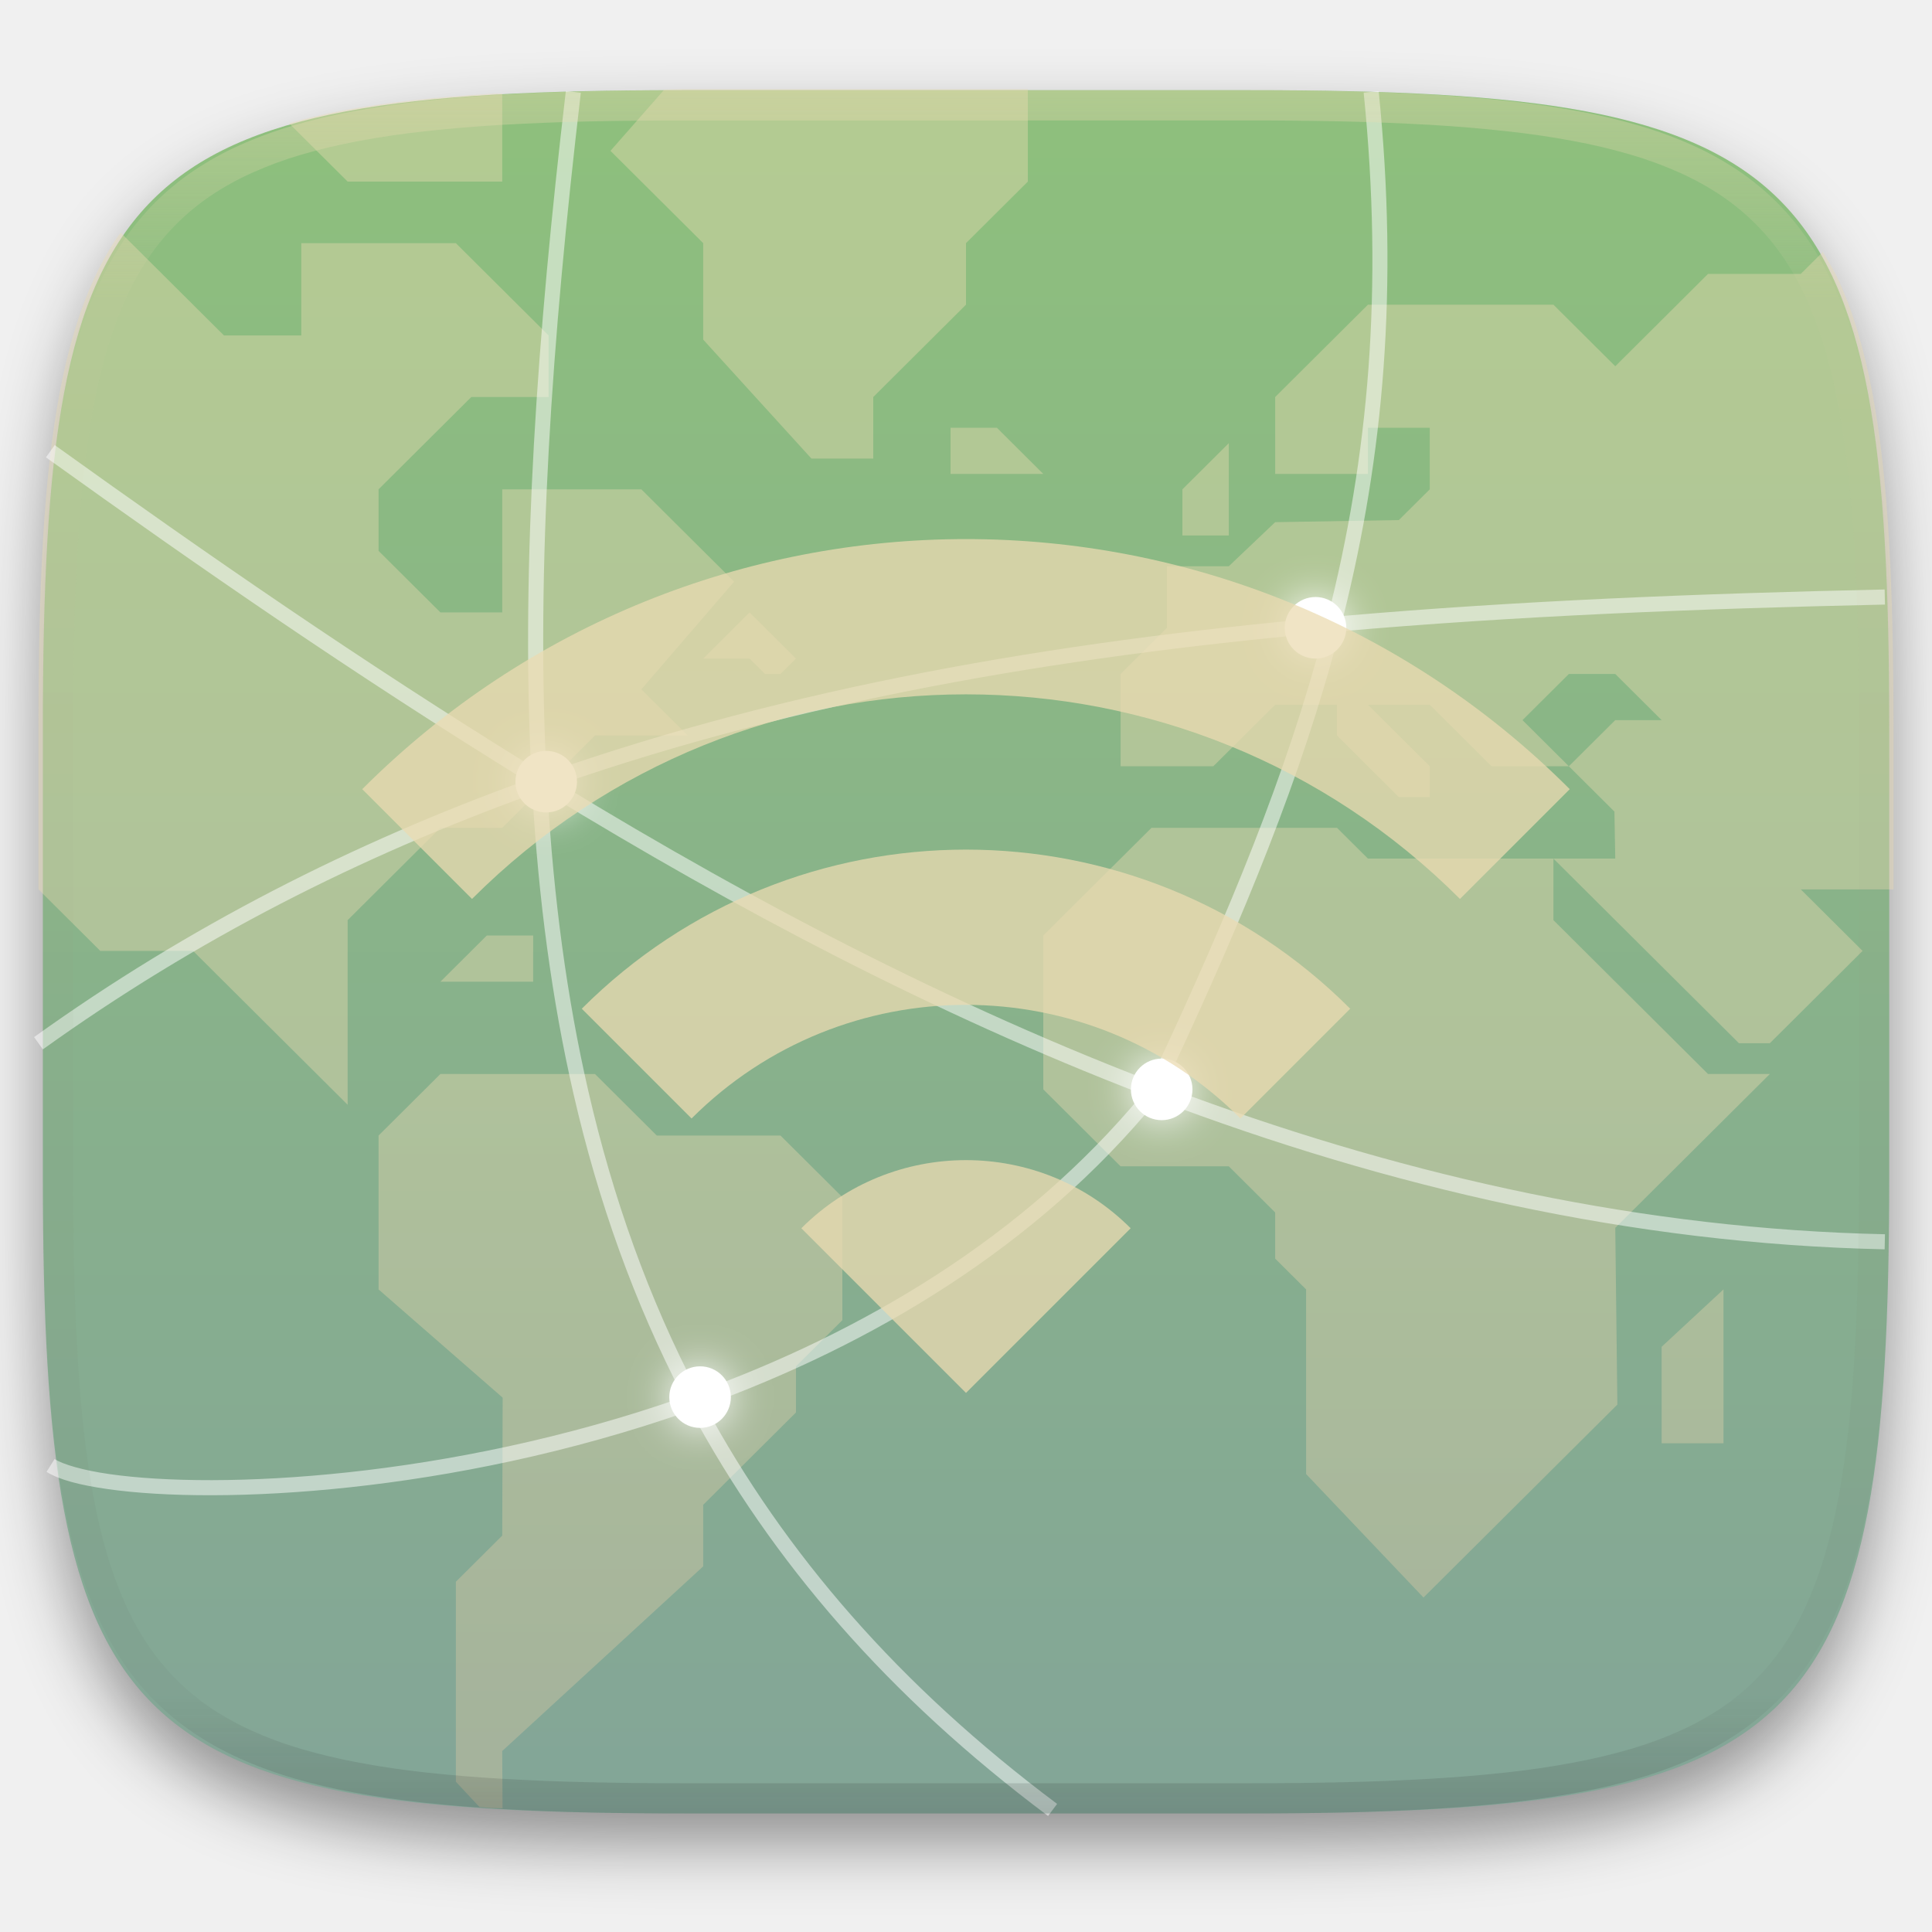
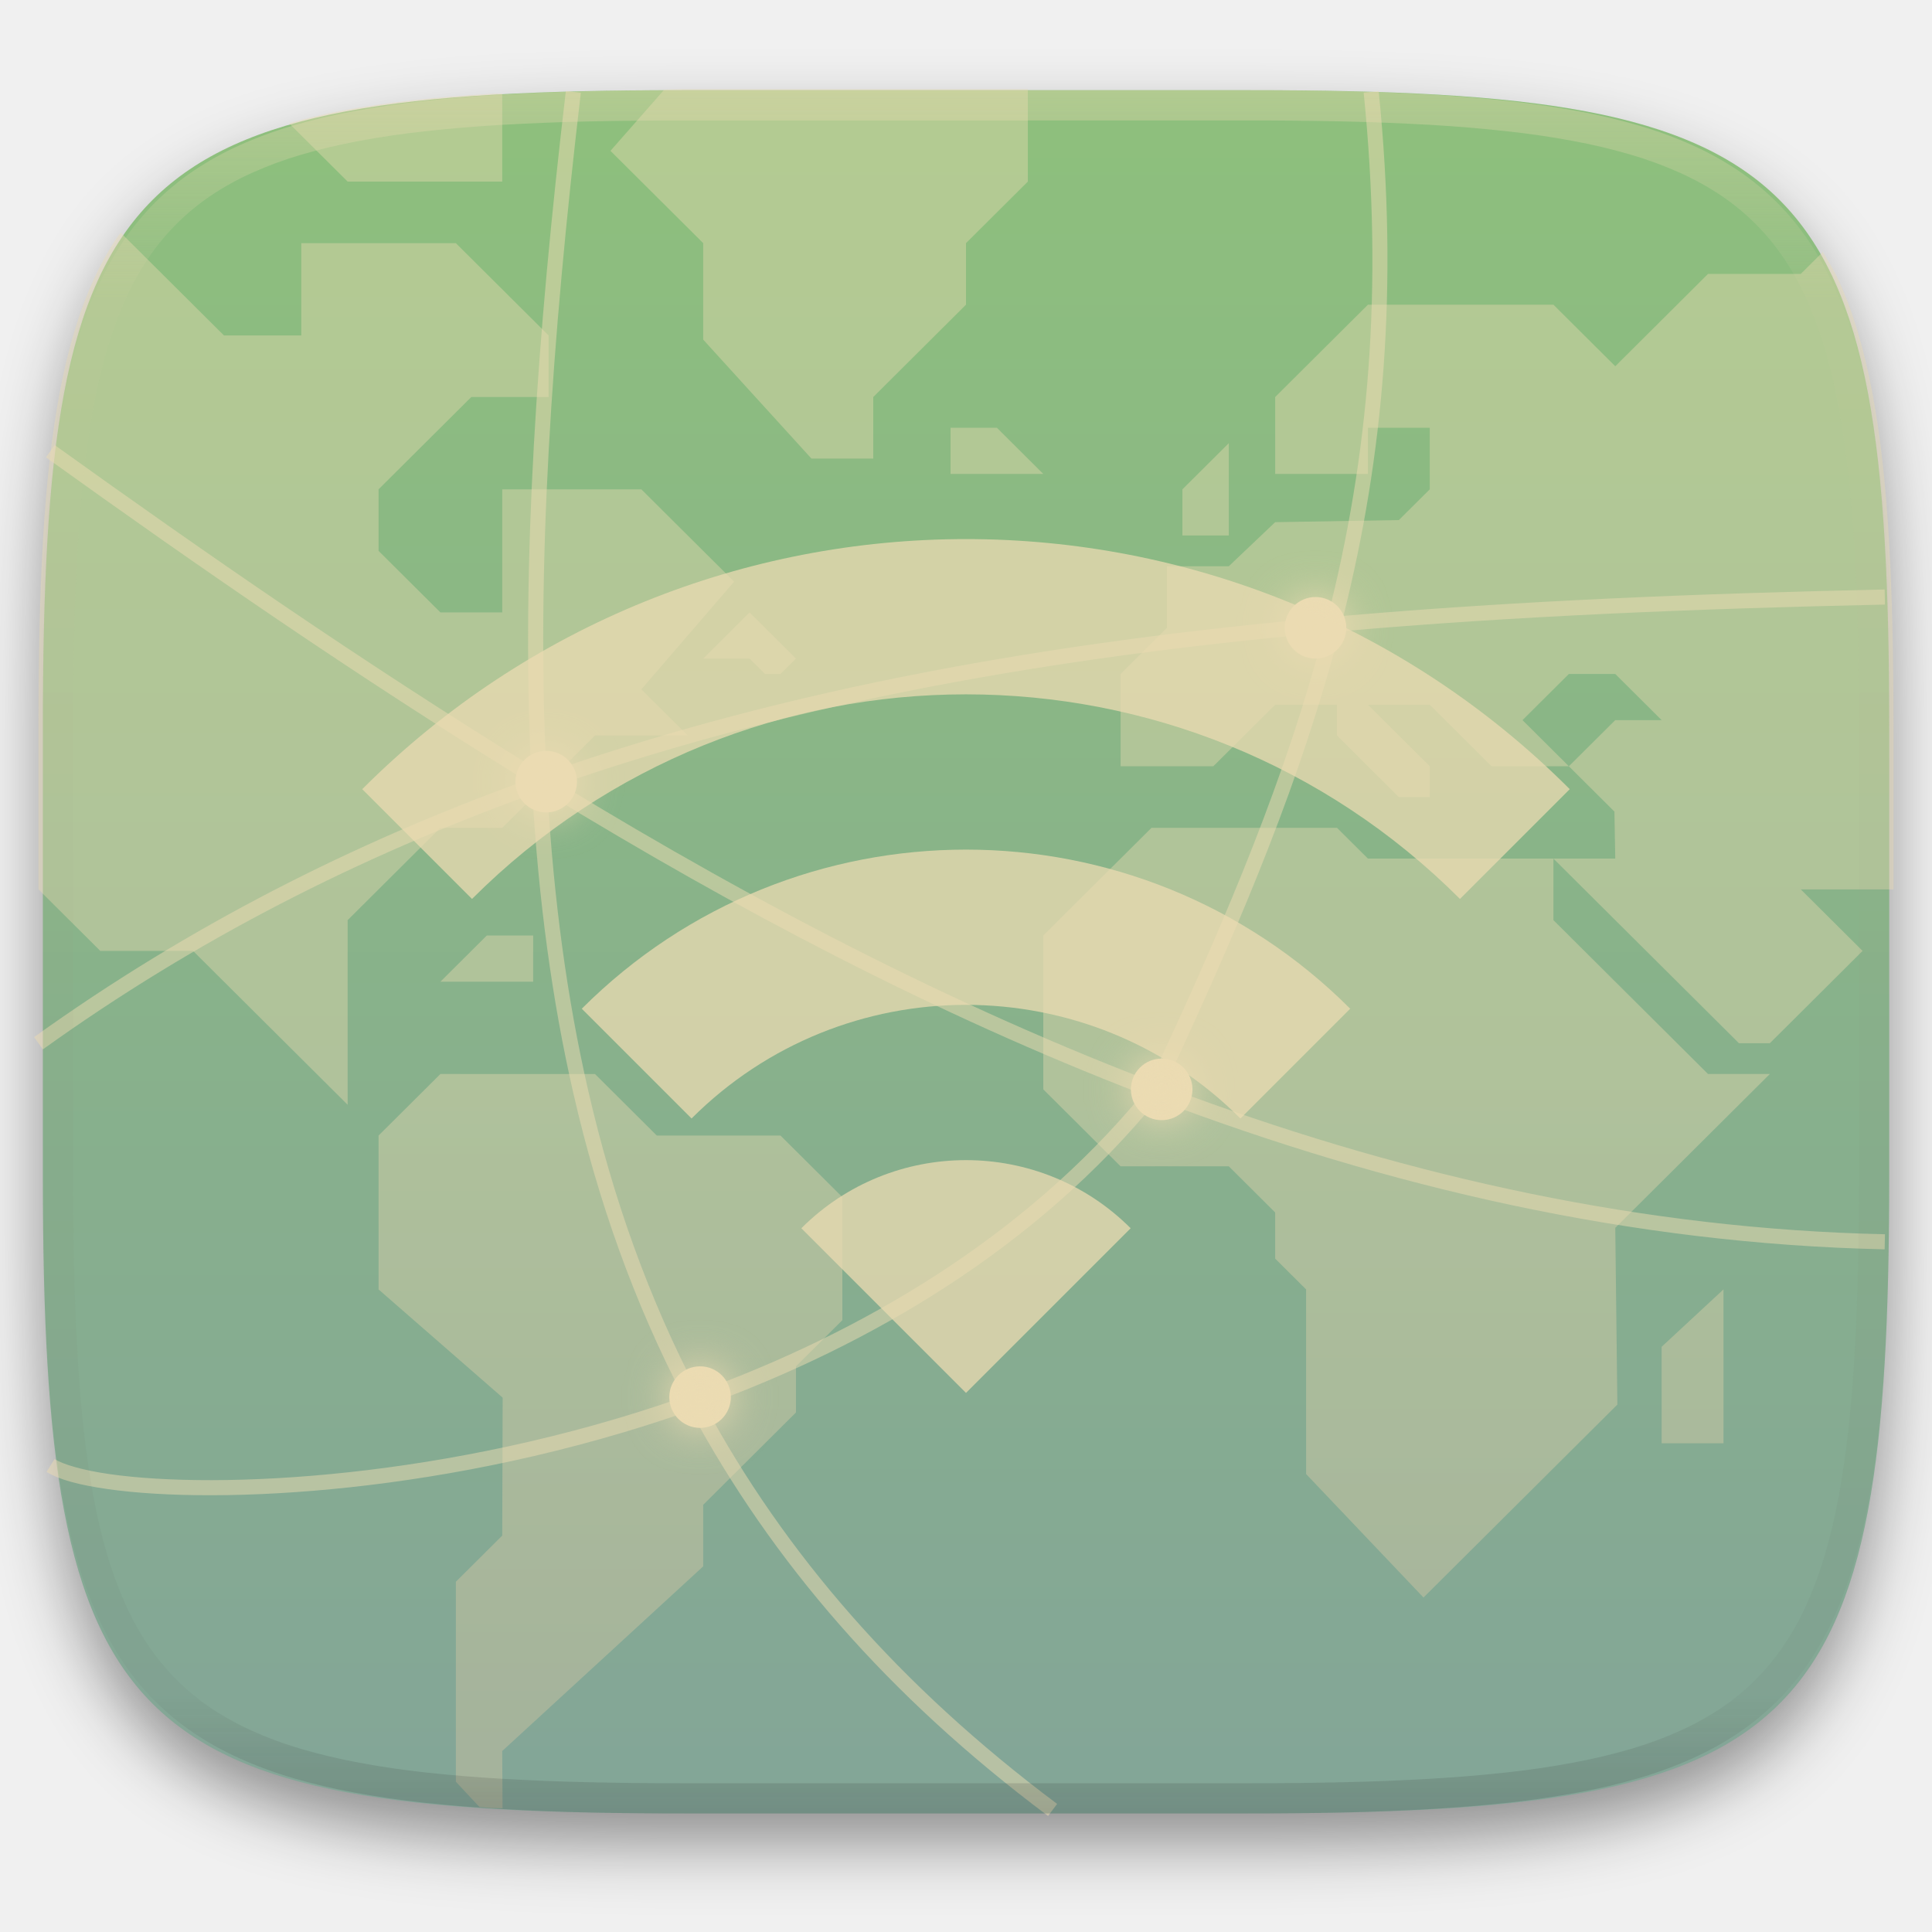
<svg xmlns="http://www.w3.org/2000/svg" id="svg196" version="1.1" viewBox="0 0 256 256" height="256" width="256" style="isolation:isolate">
  <defs id="defs13">
    <filter filterUnits="objectBoundingBox" color-interpolation-filters="sRGB" y="-200%" x="-200%" height="400%" width="400%" id="UmHSOtad9qh3nuqJuLSKxUs0MnWrV5q9">
      <feGaussianBlur id="feGaussianBlur2" stdDeviation="4.294" in="SourceGraphic" />
      <feOffset id="feOffset4" result="pf_100_offsetBlur" dy="4" dx="0" />
      <feFlood id="feFlood6" flood-opacity=".4" />
      <feComposite id="feComposite8" result="pf_100_dropShadow" operator="in" in2="pf_100_offsetBlur" />
      <feBlend id="feBlend10" mode="normal" in2="pf_100_dropShadow" in="SourceGraphic" />
    </filter>
    <linearGradient id="_lgradient_736" x1=".517" x2=".517" y1="0" y2="1" gradientTransform="matrix(244.65,0,0,228.34,5.68,11.95)" gradientUnits="userSpaceOnUse">
      <stop offset="0%" style="stop-color:#ebdbb2" id="stop183" />
      <stop offset="12.5%" stop-opacity=".098" style="stop-color:#ebdbb2" id="stop185" />
      <stop offset="92.5%" stop-opacity=".098" style="stop-color:#282828" id="stop187" />
      <stop offset="100%" stop-opacity=".498" style="stop-color:#282828" id="stop189" />
    </linearGradient>
    <defs id="defs142">
      <filter id="CWHNMi7Lig22rQCWyDApGg36hqmfNSGT" width="400%" height="400%" x="-200%" y="-200%" color-interpolation-filters="sRGB" filterUnits="objectBoundingBox">
        <feGaussianBlur stdDeviation="2.7" id="feGaussianBlur139" />
      </filter>
    </defs>
    <defs id="defs151">
      <filter id="wUnHGlCIHNlOnU9f46Oqm1RkCPPDIDzp" width="400%" height="400%" x="-200%" y="-200%" color-interpolation-filters="sRGB" filterUnits="objectBoundingBox">
        <feGaussianBlur stdDeviation="2.7" id="feGaussianBlur148" />
      </filter>
    </defs>
    <defs id="defs160">
      <filter id="GQYIxhPB0KX7mvE8c5AV9B9ETPMWYzl5" width="400%" height="400%" x="-200%" y="-200%" color-interpolation-filters="sRGB" filterUnits="objectBoundingBox">
        <feGaussianBlur stdDeviation="2.7" id="feGaussianBlur157" />
      </filter>
    </defs>
    <defs id="defs169">
      <filter id="y9CON1oOz3x83b9wwcPslpZvxE8VpILx" width="400%" height="400%" x="-200%" y="-200%" color-interpolation-filters="sRGB" filterUnits="objectBoundingBox">
        <feGaussianBlur stdDeviation="2.7" id="feGaussianBlur166" />
      </filter>
    </defs>
    <linearGradient id="_lgradient_725" x1="0" x2="0" y1="0" y2="1" gradientTransform="matrix(61.451,0,0,97.297,50.161,142.31)" gradientUnits="userSpaceOnUse">
      <stop offset="0%" style="stop-color:#ebdbb2" id="stop24" />
      <stop offset="100%" style="stop-color:#d5c4a1" id="stop26" />
    </linearGradient>
    <linearGradient id="_lgradient_726" x1="0" x2="0" y1="0" y2="1" gradientTransform="matrix(12.29,0,0,8.156,93.178,81.148)" gradientUnits="userSpaceOnUse">
      <stop offset="0%" style="stop-color:#ebdbb2" id="stop31" />
      <stop offset="100%" style="stop-color:#d5c4a1" id="stop33" />
    </linearGradient>
    <linearGradient id="_lgradient_727" x1="0" x2="0" y1="0" y2="1" gradientTransform="matrix(96.273,0,0,101.992,138.242,109.69)" gradientUnits="userSpaceOnUse">
      <stop offset="0%" style="stop-color:#ebdbb2" id="stop38" />
      <stop offset="100%" style="stop-color:#d5c4a1" id="stop40" />
    </linearGradient>
    <linearGradient id="_lgradient_728" x1="0" x2="0" y1="0" y2="1" gradientTransform="matrix(102.419,0,0,104.844,148.483,33.388)" gradientUnits="userSpaceOnUse">
      <stop offset="0%" style="stop-color:#ebdbb2" id="stop45" />
      <stop offset="100%" style="stop-color:#d5c4a1" id="stop47" />
    </linearGradient>
    <linearGradient id="_lgradient_729" x1="0" x2="0" y1="0" y2="1" gradientTransform="matrix(6.145,0,0,12.232,156.677,58.722)" gradientUnits="userSpaceOnUse">
      <stop offset="0%" style="stop-color:#ebdbb2" id="stop52" />
      <stop offset="100%" style="stop-color:#d5c4a1" id="stop54" />
    </linearGradient>
    <linearGradient id="_lgradient_730" x1="0" x2="0" y1="0" y2="1" gradientTransform="matrix(8.194,0,0,20.388,220.176,170.852)" gradientUnits="userSpaceOnUse">
      <stop offset="0%" style="stop-color:#ebdbb2" id="stop59" />
      <stop offset="100%" style="stop-color:#d5c4a1" id="stop61" />
    </linearGradient>
    <linearGradient id="_lgradient_731" x1="0" x2="0" y1="0" y2="1" gradientTransform="matrix(55.305,0,0,48.93,80.888,11.831)" gradientUnits="userSpaceOnUse">
      <stop offset="0%" style="stop-color:#ebdbb2" id="stop66" />
      <stop offset="100%" style="stop-color:#d5c4a1" id="stop68" />
    </linearGradient>
    <linearGradient id="_lgradient_732" x1="0" x2="0" y1="0" y2="1" gradientTransform="matrix(12.291,0,0,6.116,125.951,56.683)" gradientUnits="userSpaceOnUse">
      <stop offset="0%" style="stop-color:#ebdbb2" id="stop73" />
      <stop offset="100%" style="stop-color:#d5c4a1" id="stop75" />
    </linearGradient>
    <linearGradient id="_lgradient_733" x1="0" x2="0" y1="0" y2="1" gradientTransform="matrix(12.291,0,0,6.117,58.355,123.961)" gradientUnits="userSpaceOnUse">
      <stop offset="0%" style="stop-color:#ebdbb2" id="stop80" />
      <stop offset="100%" style="stop-color:#d5c4a1" id="stop82" />
    </linearGradient>
    <linearGradient id="_lgradient_734" x1="0" x2="0" y1="0" y2="1" gradientTransform="matrix(92.177,0,0,115.547,5.098,30.841)" gradientUnits="userSpaceOnUse">
      <stop offset="0%" style="stop-color:#ebdbb2" id="stop87" />
      <stop offset="100%" style="stop-color:#d5c4a1" id="stop89" />
    </linearGradient>
    <linearGradient id="_lgradient_735" x1="0" x2="0" y1="0" y2="1" gradientTransform="matrix(28.248,0,0,11.668,38.301,12.396)" gradientUnits="userSpaceOnUse">
      <stop offset="0%" style="stop-color:#ebdbb2" id="stop94" />
      <stop offset="100%" style="stop-color:#d5c4a1" id="stop96" />
    </linearGradient>
    <linearGradient id="_lgradient_724" x1=".5" x2=".5" y1="0" y2="1" gradientTransform="matrix(244.648,0,0,228.338,5.68,11.95)" gradientUnits="userSpaceOnUse">
      <stop offset="0%" style="stop-color:#8ec07c" id="stop15" />
      <stop offset="100%" style="stop-color:#83a598" id="stop17" />
    </linearGradient>
  </defs>
  <path fill="url(#_lgradient_724)" d="m 165.689,11.95 c 74.056,0 84.639,10.557 84.639,84.544 v 59.251 c 0,73.986 -10.583,84.543 -84.639,84.543 H 90.319 C 16.264,240.288 5.68,229.731 5.68,155.745 V 96.494 C 5.68,22.507 16.264,11.95 90.319,11.95 Z" id="background" style="opacity:1;fill:url(#_lgradient_724);filter:url(#UmHSOtad9qh3nuqJuLSKxUs0MnWrV5q9);stop-opacity:1" />
  <path id="map" style="opacity:0.4;fill:url(#_lgradient_725);stop-opacity:1" d="m 90.137,11.83 c -0.789,0 -1.348,0.051 -2.123,0.053 l -7.125,8.104 12.289,12.232 v 12.783 l 14.34,15.76 h 8.193 V 52.607 L 128,40.373 V 32.219 l 8.193,-8.154 V 11.83 Z m -23.588,0.566 c -0.429,0.023 -1.006,0.008 -1.43,0.033 -3.705,0.217 -7.189,0.5 -10.461,0.863 -3.272,0.364 -6.332,0.808 -9.197,1.344 -2.559,0.479 -4.907,1.063 -7.16,1.699 l 7.766,7.729 H 66.549 Z M 16.004,30.842 c -0.107,0.152 -0.247,0.268 -0.352,0.422 -1.217,1.788 -2.3,3.732 -3.266,5.848 -0.965,2.115 -1.811,4.402 -2.551,6.871 -0.74,2.469 -1.374,5.121 -1.914,7.969 -0.54,2.849 -0.986,5.894 -1.352,9.148 -0.366,3.254 -0.653,6.714 -0.871,10.398 -0.436,7.37 -0.602,15.627 -0.602,24.875 V 117.846 l 8.193,8.152 h 12.289 l 20.486,20.391 v -24.465 l 12.289,-12.232 h 8.193 L 78.84,97.457 H 91.129 L 84.984,91.342 97.275,77.072 84.984,64.84 H 66.549 v 16.309 h -8.193 l -8.195,-8.156 V 64.84 L 62.451,52.607 h 10.244 V 44.449 L 60.404,32.219 H 39.92 V 44.449 H 29.678 Z m 225.529,2.547 -2.922,2.908 h -12.291 l -12.289,12.232 -8.193,-8.156 h -24.58 l -12.289,12.234 v 10.193 h 12.289 v -6.117 h 8.193 v 8.156 l -4.098,4.074 -16.385,0.277 -6.146,5.84 h -8.193 v 8.156 l -6.146,6.117 V 101.533 h 12.291 l 8.195,-8.152 h 8.191 v 4.076 l 8.193,8.156 h 4.098 v -4.08 l -8.193,-8.152 h 8.193 l 8.191,8.152 h 10.242 l -6.145,-6.113 6.145,-6.115 h 6.146 l 6.145,6.115 h -6.145 l -6.146,6.113 6.035,6.006 0.111,6.229 h -8.193 l 24.582,24.465 h 4.094 l 4.098,-4.076 8.193,-8.158 -8.193,-8.152 h 12.291 V 96.373 c 0,-9.248 -0.168,-17.505 -0.604,-24.875 -0.218,-3.684 -0.503,-7.144 -0.869,-10.398 -0.366,-3.254 -0.812,-6.299 -1.352,-9.148 -0.54,-2.848 -1.174,-5.5 -1.914,-7.969 -0.739,-2.469 -1.585,-4.756 -2.551,-6.871 -0.614,-1.347 -1.365,-2.511 -2.08,-3.723 z m -35.695,80.379 h -24.58 l -4.098,-4.078 h -24.58 l -14.338,14.271 v 20.389 l 10.24,10.193 h 14.34 l 6.145,6.115 v 6.117 l 4.098,4.076 v 24.465 l 15.555,16.365 25.689,-25.566 -0.277,-23.418 20.484,-20.387 h -8.195 L 205.838,121.924 Z M 125.951,56.684 v 6.115 h 12.291 l -6.145,-6.115 z m 36.871,2.039 -6.145,6.115 v 6.115 h 6.145 z m -63.5,22.426 -6.145,6.117 h 6.145 l 2.049,2.039 h 2.049 l 2.049,-2.039 z m -34.82,42.813 -6.146,6.117 h 12.291 v -6.117 z m -6.146,18.35 -8.195,8.154 v 20.389 l 16.443,14.34 -0.055,18.279 -6.145,6.117 v 26.502 l 3.135,3.35 c 0.55,0.036 1.02,0.098 1.58,0.131 0.435,0.025 1.028,0.011 1.469,0.035 l -0.039,-7.592 26.629,-24.465 v -8.156 l 12.291,-12.234 v -6.113 l 6.143,-6.117 v -16.311 l -8.191,-8.154 H 87.031 l -8.191,-8.154 z m 170.014,28.541 -8.193,7.604 v 12.785 h 8.193 z" />
  <g id="networks">
-     <path d="m 174.314,79.109 a 4.078,4.078 0 0 0 -4.078,4.078 4.078,4.078 0 0 0 4.078,4.078 4.078,4.078 0 0 0 4.078,-4.078 4.078,4.078 0 0 0 -4.078,-4.078 z M 72.377,99.496 a 4.078,4.078 0 0 0 -4.078,4.078 4.078,4.078 0 0 0 4.078,4.078 4.078,4.078 0 0 0 4.078,-4.078 4.078,4.078 0 0 0 -4.078,-4.078 z m 81.551,40.775 a 4.078,4.078 0 0 0 -4.078,4.078 4.078,4.078 0 0 0 4.078,4.078 4.078,4.078 0 0 0 4.078,-4.078 4.078,4.078 0 0 0 -4.078,-4.078 z m -61.164,40.775 a 4.078,4.078 0 0 0 -4.078,4.078 4.078,4.078 0 0 0 4.078,4.078 4.078,4.078 0 0 0 4.078,-4.078 4.078,4.078 0 0 0 -4.078,-4.078 z" style="opacity:1;vector-effect: non-scaling-stroke;fill:white;stop-opacity:1" id="circles" />
-     <path id="blurry_circles" style="display:inline;opacity:1;vector-effect: non-scaling-stroke;fill:white;filter:url(#CWHNMi7Lig22rQCWyDApGg36hqmfNSGT);stop-opacity:1" d="m 174.314,79.109 a 4.078,4.078 0 0 0 -4.078,4.078 4.078,4.078 0 0 0 4.078,4.078 4.078,4.078 0 0 0 4.078,-4.078 4.078,4.078 0 0 0 -4.078,-4.078 z M 72.377,99.496 a 4.078,4.078 0 0 0 -4.078,4.078 4.078,4.078 0 0 0 4.078,4.078 4.078,4.078 0 0 0 4.078,-4.078 4.078,4.078 0 0 0 -4.078,-4.078 z m 81.551,40.775 a 4.078,4.078 0 0 0 -4.078,4.078 4.078,4.078 0 0 0 4.078,4.078 4.078,4.078 0 0 0 4.078,-4.078 4.078,4.078 0 0 0 -4.078,-4.078 z m -61.164,40.775 a 4.078,4.078 0 0 0 -4.078,4.078 4.078,4.078 0 0 0 4.078,4.078 4.078,4.078 0 0 0 4.078,-4.078 4.078,4.078 0 0 0 -4.078,-4.078 z" />
-     <path id="nodes" style="color:black;font-style:normal;font-variant:normal;font-weight:normal;font-stretch:normal;font-size:medium;line-height:normal;font-family:sans-serif;font-variant-ligatures:normal;font-variant-position:normal;font-variant-caps:normal;font-variant-numeric:normal;font-variant-alternates:normal;font-variant-east-asian:normal;font-feature-settings:normal;font-variation-settings:normal;text-indent:0;text-align:start;text-decoration:none;text-decoration-line:none;text-decoration-style:solid;text-decoration-color:black;letter-spacing:normal;word-spacing:normal;text-transform:none;writing-mode:lr-tb;direction:ltr;text-orientation:mixed;dominant-baseline:auto;baseline-shift:baseline;text-anchor:start;white-space:normal;shape-padding:0;shape-margin:0;inline-size:0;clip-rule:nonzero;display:inline;overflow:visible;visibility:visible;opacity:0.5;isolation:auto;mix-blend-mode:normal;color-interpolation:sRGB;color-interpolation-filters:linearRGB;solid-color:black;solid-opacity:1;fill:white;fill-opacity:1;stroke:none;stroke-linecap:butt;stroke-linejoin:miter;stroke-miterlimit:4;stroke-dasharray:none;stroke-dashoffset:0;stroke-opacity:1;color-rendering:auto;image-rendering:auto;shape-rendering:auto;text-rendering:auto;enable-background:accumulate;stop-color:black;stop-opacity:1" d="M 74.977,12.059 C 71.129,44.742 69.08,74.447 70.35,101.48 47.705,87.484 27.593,73.57 7.254,58.977 l -1.166,1.625 C 26.559,75.29 46.822,89.309 69.678,103.418 46.763,111.709 25.011,122.716 4.516,137.422 l 1.166,1.625 C 26.065,124.421 47.716,113.475 70.547,105.232 c 0.825,13.961 2.568,27.204 5.455,39.76 3.275,14.24 8.026,27.598 14.555,40.127 -7.824,2.745 -15.645,4.893 -23.199,6.529 -14.786,3.203 -28.545,4.459 -39.273,4.48 -5.364,0.011 -9.972,-0.287 -13.555,-0.799 -3.583,-0.512 -6.171,-1.288 -7.303,-1.996 l -1.061,1.695 c 1.663,1.041 4.368,1.751 8.08,2.281 3.712,0.53 8.401,0.829 13.842,0.818 10.881,-0.022 24.762,-1.291 39.693,-4.525 7.719,-1.672 15.721,-3.873 23.73,-6.695 10.749,19.971 26.109,37.813 47.363,53.719 l 1.199,-1.6 c -20.957,-15.684 -36.077,-33.189 -46.674,-52.795 21.99,-8.022 43.866,-20.829 59.955,-40.502 30.572,11.575 62.734,19.084 96.371,19.814 l 0.043,-1.998 C 185.75,162.156 126.962,136.019 74.277,103.898 105.804,92.983 139.57,87.109 175.396,83.854 170.417,102.702 162.821,120.953 153.529,140.869 l 1.812,0.846 c 9.422,-20.196 17.14,-38.782 22.158,-58.047 23.245,-2.042 47.346,-3.017 72.27,-3.559 l -0.043,-2 c -24.695,0.537 -48.61,1.496 -71.711,3.502 5.307,-21.246 7.313,-43.408 4.668,-69.537 l -1.99,0.201 c 2.651,26.18 0.615,48.279 -4.768,69.52 -36.664,3.293 -71.246,9.303 -103.523,20.633 -1.363,-27.142 0.67,-57.088 4.561,-90.137 z m -2.424,93.133 c 24.907,15.225 51.213,29.152 78.828,39.789 -15.82,19.099 -37.306,31.608 -58.934,39.465 -6.506,-12.438 -11.233,-25.713 -14.496,-39.9 -2.853,-12.405 -4.579,-25.512 -5.398,-39.354 z" />
+     <path d="m 174.314,79.109 a 4.078,4.078 0 0 0 -4.078,4.078 4.078,4.078 0 0 0 4.078,4.078 4.078,4.078 0 0 0 4.078,-4.078 4.078,4.078 0 0 0 -4.078,-4.078 z M 72.377,99.496 a 4.078,4.078 0 0 0 -4.078,4.078 4.078,4.078 0 0 0 4.078,4.078 4.078,4.078 0 0 0 4.078,-4.078 4.078,4.078 0 0 0 -4.078,-4.078 z m 81.551,40.775 a 4.078,4.078 0 0 0 -4.078,4.078 4.078,4.078 0 0 0 4.078,4.078 4.078,4.078 0 0 0 4.078,-4.078 4.078,4.078 0 0 0 -4.078,-4.078 z m -61.164,40.775 a 4.078,4.078 0 0 0 -4.078,4.078 4.078,4.078 0 0 0 4.078,4.078 4.078,4.078 0 0 0 4.078,-4.078 4.078,4.078 0 0 0 -4.078,-4.078 z" style="opacity:1;vector-effect: non-scaling-stroke;fill:#ebdbb2;stop-opacity:1" id="circles" />
+     <path id="blurry_circles" style="display:inline;opacity:1;vector-effect: non-scaling-stroke;fill:#ebdbb2;filter:url(#CWHNMi7Lig22rQCWyDApGg36hqmfNSGT);stop-opacity:1" d="m 174.314,79.109 a 4.078,4.078 0 0 0 -4.078,4.078 4.078,4.078 0 0 0 4.078,4.078 4.078,4.078 0 0 0 4.078,-4.078 4.078,4.078 0 0 0 -4.078,-4.078 z M 72.377,99.496 a 4.078,4.078 0 0 0 -4.078,4.078 4.078,4.078 0 0 0 4.078,4.078 4.078,4.078 0 0 0 4.078,-4.078 4.078,4.078 0 0 0 -4.078,-4.078 z m 81.551,40.775 a 4.078,4.078 0 0 0 -4.078,4.078 4.078,4.078 0 0 0 4.078,4.078 4.078,4.078 0 0 0 4.078,-4.078 4.078,4.078 0 0 0 -4.078,-4.078 z m -61.164,40.775 a 4.078,4.078 0 0 0 -4.078,4.078 4.078,4.078 0 0 0 4.078,4.078 4.078,4.078 0 0 0 4.078,-4.078 4.078,4.078 0 0 0 -4.078,-4.078 z" />
+     <path id="nodes" style="color:#282828;font-style:normal;font-variant:normal;font-weight:normal;font-stretch:normal;font-size:medium;line-height:normal;font-family:sans-serif;font-variant-ligatures:normal;font-variant-position:normal;font-variant-caps:normal;font-variant-numeric:normal;font-variant-alternates:normal;font-variant-east-asian:normal;font-feature-settings:normal;font-variation-settings:normal;text-indent:0;text-align:start;text-decoration:none;text-decoration-line:none;text-decoration-style:solid;text-decoration-color:#282828;letter-spacing:normal;word-spacing:normal;text-transform:none;writing-mode:lr-tb;direction:ltr;text-orientation:mixed;dominant-baseline:auto;baseline-shift:baseline;text-anchor:start;#ebdbb2-space:normal;shape-padding:0;shape-margin:0;inline-size:0;clip-rule:nonzero;display:inline;overflow:visible;visibility:visible;opacity:0.5;isolation:auto;mix-blend-mode:normal;color-interpolation:sRGB;color-interpolation-filters:linearRGB;solid-color:#282828;solid-opacity:1;fill:#ebdbb2;fill-opacity:1;stroke:none;stroke-linecap:butt;stroke-linejoin:miter;stroke-miterlimit:4;stroke-dasharray:none;stroke-dashoffset:0;stroke-opacity:1;color-rendering:auto;image-rendering:auto;shape-rendering:auto;text-rendering:auto;enable-background:accumulate;stop-color:#282828;stop-opacity:1" d="M 74.977,12.059 C 71.129,44.742 69.08,74.447 70.35,101.48 47.705,87.484 27.593,73.57 7.254,58.977 l -1.166,1.625 C 26.559,75.29 46.822,89.309 69.678,103.418 46.763,111.709 25.011,122.716 4.516,137.422 l 1.166,1.625 C 26.065,124.421 47.716,113.475 70.547,105.232 c 0.825,13.961 2.568,27.204 5.455,39.76 3.275,14.24 8.026,27.598 14.555,40.127 -7.824,2.745 -15.645,4.893 -23.199,6.529 -14.786,3.203 -28.545,4.459 -39.273,4.48 -5.364,0.011 -9.972,-0.287 -13.555,-0.799 -3.583,-0.512 -6.171,-1.288 -7.303,-1.996 l -1.061,1.695 c 1.663,1.041 4.368,1.751 8.08,2.281 3.712,0.53 8.401,0.829 13.842,0.818 10.881,-0.022 24.762,-1.291 39.693,-4.525 7.719,-1.672 15.721,-3.873 23.73,-6.695 10.749,19.971 26.109,37.813 47.363,53.719 l 1.199,-1.6 c -20.957,-15.684 -36.077,-33.189 -46.674,-52.795 21.99,-8.022 43.866,-20.829 59.955,-40.502 30.572,11.575 62.734,19.084 96.371,19.814 l 0.043,-1.998 C 185.75,162.156 126.962,136.019 74.277,103.898 105.804,92.983 139.57,87.109 175.396,83.854 170.417,102.702 162.821,120.953 153.529,140.869 l 1.812,0.846 c 9.422,-20.196 17.14,-38.782 22.158,-58.047 23.245,-2.042 47.346,-3.017 72.27,-3.559 l -0.043,-2 c -24.695,0.537 -48.61,1.496 -71.711,3.502 5.307,-21.246 7.313,-43.408 4.668,-69.537 l -1.99,0.201 c 2.651,26.18 0.615,48.279 -4.768,69.52 -36.664,3.293 -71.246,9.303 -103.523,20.633 -1.363,-27.142 0.67,-57.088 4.561,-90.137 z m -2.424,93.133 c 24.907,15.225 51.213,29.152 78.828,39.789 -15.82,19.099 -37.306,31.608 -58.934,39.465 -6.506,-12.438 -11.233,-25.713 -14.496,-39.9 -2.853,-12.405 -4.579,-25.512 -5.398,-39.354 z" />
  </g>
  <path fill="#ebdbb2" d="m 48,104.568 14.545,14.546 c 36.146,-36.146 94.764,-36.146 130.91,0 L 208,104.568 C 163.818,60.386 92.182,60.386 48,104.568 Z M 106.182,162.75 128,184.568 149.818,162.75 c -12.036,-12.036 -31.6,-12.036 -43.636,0 z m -29.091,-29.091 14.545,14.545 c 20.073,-20.072 52.655,-20.072 72.728,0 l 14.545,-14.545 C 150.8,105.55 105.2,105.55 77.091,133.659 Z" id="wifi" style="opacity:0.75;stop-opacity:1" />
  <path fill="url(#_lgradient_736)" fill-rule="evenodd" d="m 165.068,11.951 c 4.328,-0.01 8.656,0.04 12.984,0.138 3.875,0.078 7.751,0.226 11.626,0.452 3.453,0.196 6.905,0.481 10.348,0.854 3.059,0.335 6.118,0.786 9.148,1.346 2.715,0.502 5.4,1.14 8.046,1.916 2.4,0.698 4.751,1.562 7.023,2.584 2.115,0.943 4.141,2.063 6.059,3.35 1.84,1.238 3.561,2.653 5.135,4.215 1.564,1.572 2.98,3.282 4.219,5.119 1.289,1.916 2.41,3.94 3.364,6.042 1.023,2.28 1.889,4.618 2.597,7.005 0.777,2.643 1.417,5.325 1.918,8.037 0.561,3.026 1.013,6.072 1.348,9.127 0.374,3.439 0.659,6.878 0.856,10.326 0.226,3.861 0.373,7.732 0.462,11.593 0.088,4.323 0.138,8.646 0.128,12.959 v 58.212 c 0.01,4.323 -0.04,8.636 -0.128,12.959 -0.089,3.871 -0.236,7.732 -0.462,11.593 -0.197,3.448 -0.482,6.897 -0.856,10.326 -0.335,3.055 -0.787,6.111 -1.348,9.137 -0.501,2.702 -1.141,5.384 -1.918,8.027 -0.708,2.387 -1.574,4.735 -2.597,7.005 -0.954,2.112 -2.075,4.126 -3.364,6.042 -1.239,1.837 -2.655,3.557 -4.219,5.119 -1.574,1.562 -3.295,2.977 -5.135,4.215 -1.918,1.287 -3.944,2.407 -6.059,3.35 -2.272,1.022 -4.623,1.886 -7.023,2.594 -2.646,0.776 -5.331,1.414 -8.046,1.906 -3.03,0.569 -6.089,1.011 -9.148,1.346 -3.443,0.373 -6.895,0.658 -10.348,0.854 -3.875,0.226 -7.751,0.374 -11.626,0.462 -4.328,0.088 -8.656,0.138 -12.984,0.128 H 90.942 c -4.328,0.01 -8.656,-0.04 -12.984,-0.128 -3.875,-0.088 -7.751,-0.236 -11.626,-0.462 -3.453,-0.196 -6.905,-0.481 -10.348,-0.854 -3.059,-0.335 -6.118,-0.777 -9.148,-1.346 -2.715,-0.492 -5.4,-1.13 -8.046,-1.906 -2.4,-0.708 -4.751,-1.572 -7.023,-2.594 -2.115,-0.943 -4.141,-2.063 -6.059,-3.35 -1.84,-1.238 -3.561,-2.653 -5.135,-4.215 -1.564,-1.562 -2.98,-3.282 -4.219,-5.119 -1.289,-1.916 -2.41,-3.93 -3.364,-6.042 -1.023,-2.27 -1.889,-4.618 -2.597,-7.005 C 9.616,204.625 8.976,201.943 8.475,199.241 7.914,196.215 7.462,193.159 7.127,190.104 6.753,186.675 6.468,183.226 6.271,179.778 6.045,175.917 5.898,172.056 5.809,168.185 5.721,163.862 5.671,159.549 5.681,155.226 V 97.014 c -0.01,-4.313 0.04,-8.636 0.128,-12.959 0.089,-3.861 0.236,-7.732 0.462,-11.593 0.197,-3.448 0.482,-6.887 0.856,-10.326 0.335,-3.055 0.787,-6.101 1.348,-9.127 0.501,-2.712 1.141,-5.394 1.918,-8.037 0.708,-2.387 1.574,-4.725 2.597,-7.005 0.954,-2.102 2.075,-4.126 3.364,-6.042 1.239,-1.837 2.655,-3.547 4.219,-5.119 1.574,-1.562 3.295,-2.977 5.135,-4.215 1.918,-1.287 3.944,-2.407 6.059,-3.35 2.272,-1.022 4.623,-1.886 7.023,-2.584 2.646,-0.776 5.331,-1.414 8.046,-1.916 3.03,-0.56 6.089,-1.011 9.148,-1.346 3.443,-0.373 6.895,-0.658 10.348,-0.854 3.875,-0.226 7.751,-0.374 11.626,-0.452 4.328,-0.098 8.656,-0.148 12.984,-0.138 z m 0.01,4.009 c 4.298,-0.01 8.597,0.039 12.895,0.127 3.827,0.089 7.653,0.236 11.479,0.452 3.384,0.197 6.767,0.472 10.131,0.845 2.971,0.315 5.932,0.747 8.863,1.297 2.577,0.472 5.134,1.081 7.653,1.818 2.223,0.648 4.396,1.454 6.501,2.397 1.909,0.855 3.738,1.867 5.469,3.026 1.623,1.091 3.138,2.338 4.525,3.724 1.387,1.385 2.636,2.898 3.738,4.519 1.16,1.729 2.174,3.547 3.029,5.443 0.945,2.112 1.751,4.284 2.4,6.494 0.748,2.515 1.348,5.06 1.83,7.634 0.541,2.928 0.974,5.875 1.298,8.842 0.374,3.36 0.65,6.73 0.846,10.11 0.217,3.822 0.374,7.634 0.453,11.456 0.088,4.293 0.137,8.577 0.137,12.87 0,0 0,0 0,0 v 58.212 c 0,0 0,0 0,0 0,4.293 -0.049,8.577 -0.137,12.87 -0.079,3.822 -0.236,7.644 -0.453,11.456 -0.196,3.38 -0.472,6.75 -0.846,10.12 -0.324,2.957 -0.757,5.904 -1.298,8.832 -0.482,2.574 -1.082,5.119 -1.83,7.634 -0.649,2.22 -1.455,4.382 -2.4,6.494 -0.855,1.896 -1.869,3.724 -3.029,5.443 -1.102,1.631 -2.351,3.144 -3.738,4.529 -1.387,1.376 -2.902,2.623 -4.525,3.714 -1.731,1.159 -3.56,2.171 -5.469,3.026 -2.105,0.953 -4.278,1.749 -6.501,2.397 -2.519,0.737 -5.076,1.346 -7.653,1.818 -2.931,0.55 -5.892,0.982 -8.863,1.306 -3.364,0.364 -6.747,0.649 -10.131,0.836 -3.826,0.216 -7.652,0.373 -11.479,0.452 -4.298,0.098 -8.597,0.137 -12.895,0.137 0,0 0,0 -0.01,0 H 90.942 c -0.01,0 -0.01,0 -0.01,0 -4.298,0 -8.597,-0.039 -12.895,-0.137 -3.827,-0.079 -7.653,-0.236 -11.479,-0.452 -3.384,-0.187 -6.767,-0.472 -10.131,-0.836 -2.971,-0.324 -5.932,-0.756 -8.863,-1.306 -2.577,-0.472 -5.134,-1.081 -7.653,-1.818 -2.223,-0.648 -4.396,-1.444 -6.501,-2.397 -1.909,-0.855 -3.738,-1.867 -5.469,-3.026 -1.623,-1.091 -3.138,-2.338 -4.525,-3.714 -1.387,-1.385 -2.636,-2.898 -3.738,-4.529 -1.16,-1.719 -2.174,-3.547 -3.029,-5.443 -0.945,-2.112 -1.751,-4.274 -2.4,-6.494 -0.748,-2.515 -1.348,-5.06 -1.83,-7.634 -0.541,-2.928 -0.974,-5.875 -1.298,-8.832 -0.374,-3.37 -0.649,-6.74 -0.846,-10.12 -0.217,-3.812 -0.374,-7.634 -0.453,-11.456 -0.088,-4.293 -0.137,-8.577 -0.137,-12.87 0,0 0,0 0,0 V 97.014 c 0,0 0,0 0,0 0,-4.293 0.049,-8.577 0.137,-12.87 0.079,-3.822 0.236,-7.634 0.453,-11.456 0.197,-3.38 0.472,-6.75 0.846,-10.11 0.324,-2.967 0.757,-5.914 1.298,-8.842 0.482,-2.574 1.082,-5.119 1.83,-7.634 0.649,-2.21 1.455,-4.382 2.4,-6.494 0.855,-1.896 1.869,-3.714 3.029,-5.443 1.102,-1.621 2.351,-3.134 3.738,-4.519 1.387,-1.386 2.902,-2.633 4.525,-3.724 1.731,-1.159 3.56,-2.171 5.469,-3.026 2.105,-0.943 4.278,-1.749 6.501,-2.397 2.519,-0.737 5.076,-1.346 7.653,-1.818 2.931,-0.55 5.892,-0.982 8.863,-1.297 3.364,-0.373 6.747,-0.648 10.131,-0.845 3.826,-0.216 7.652,-0.363 11.479,-0.452 4.298,-0.088 8.597,-0.137 12.895,-0.127 0,0 0,0 0.01,0 h 74.126 c 0.01,0 0.01,0 0.01,0 z" id="outline" style="display:inline;opacity:0.4;fill:url(#_lgradient_736);stop-opacity:1" />
</svg>
